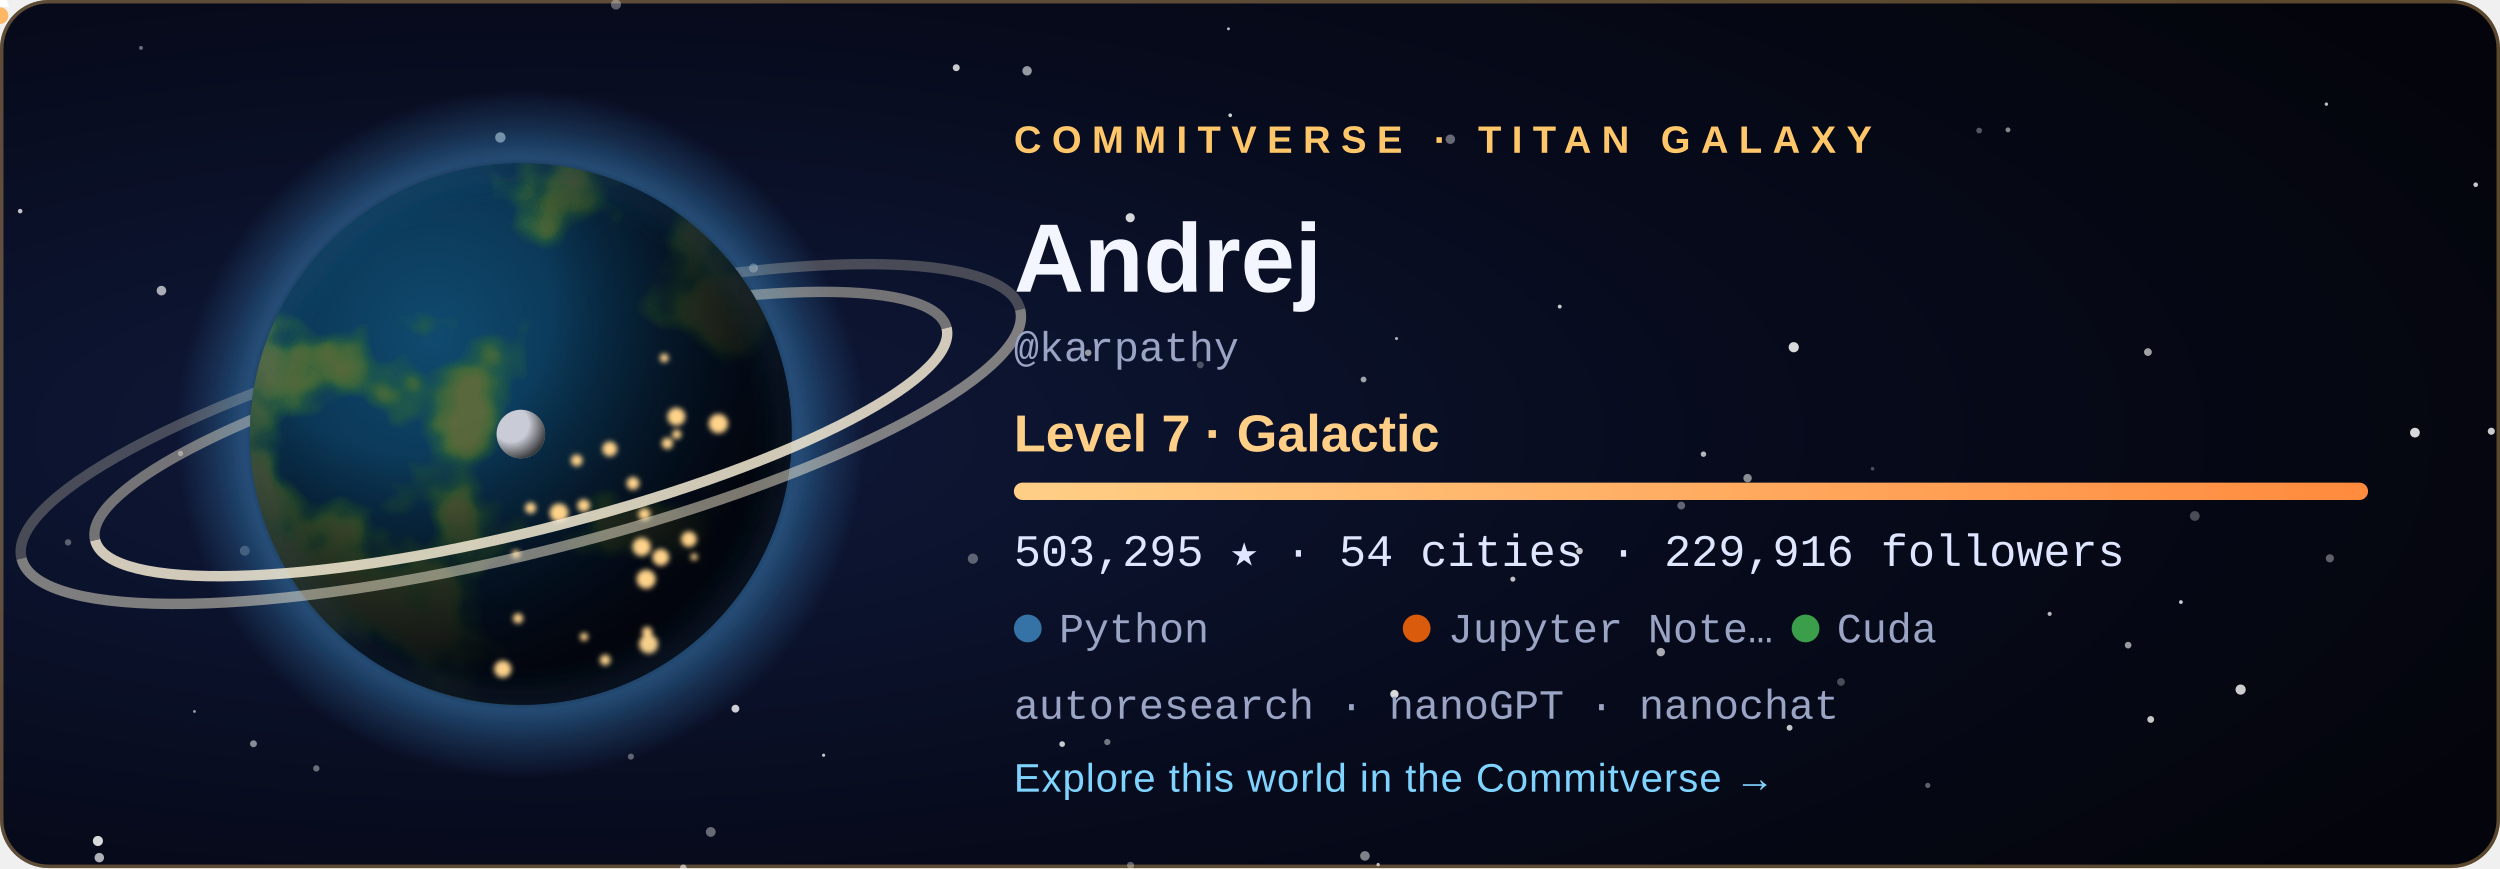
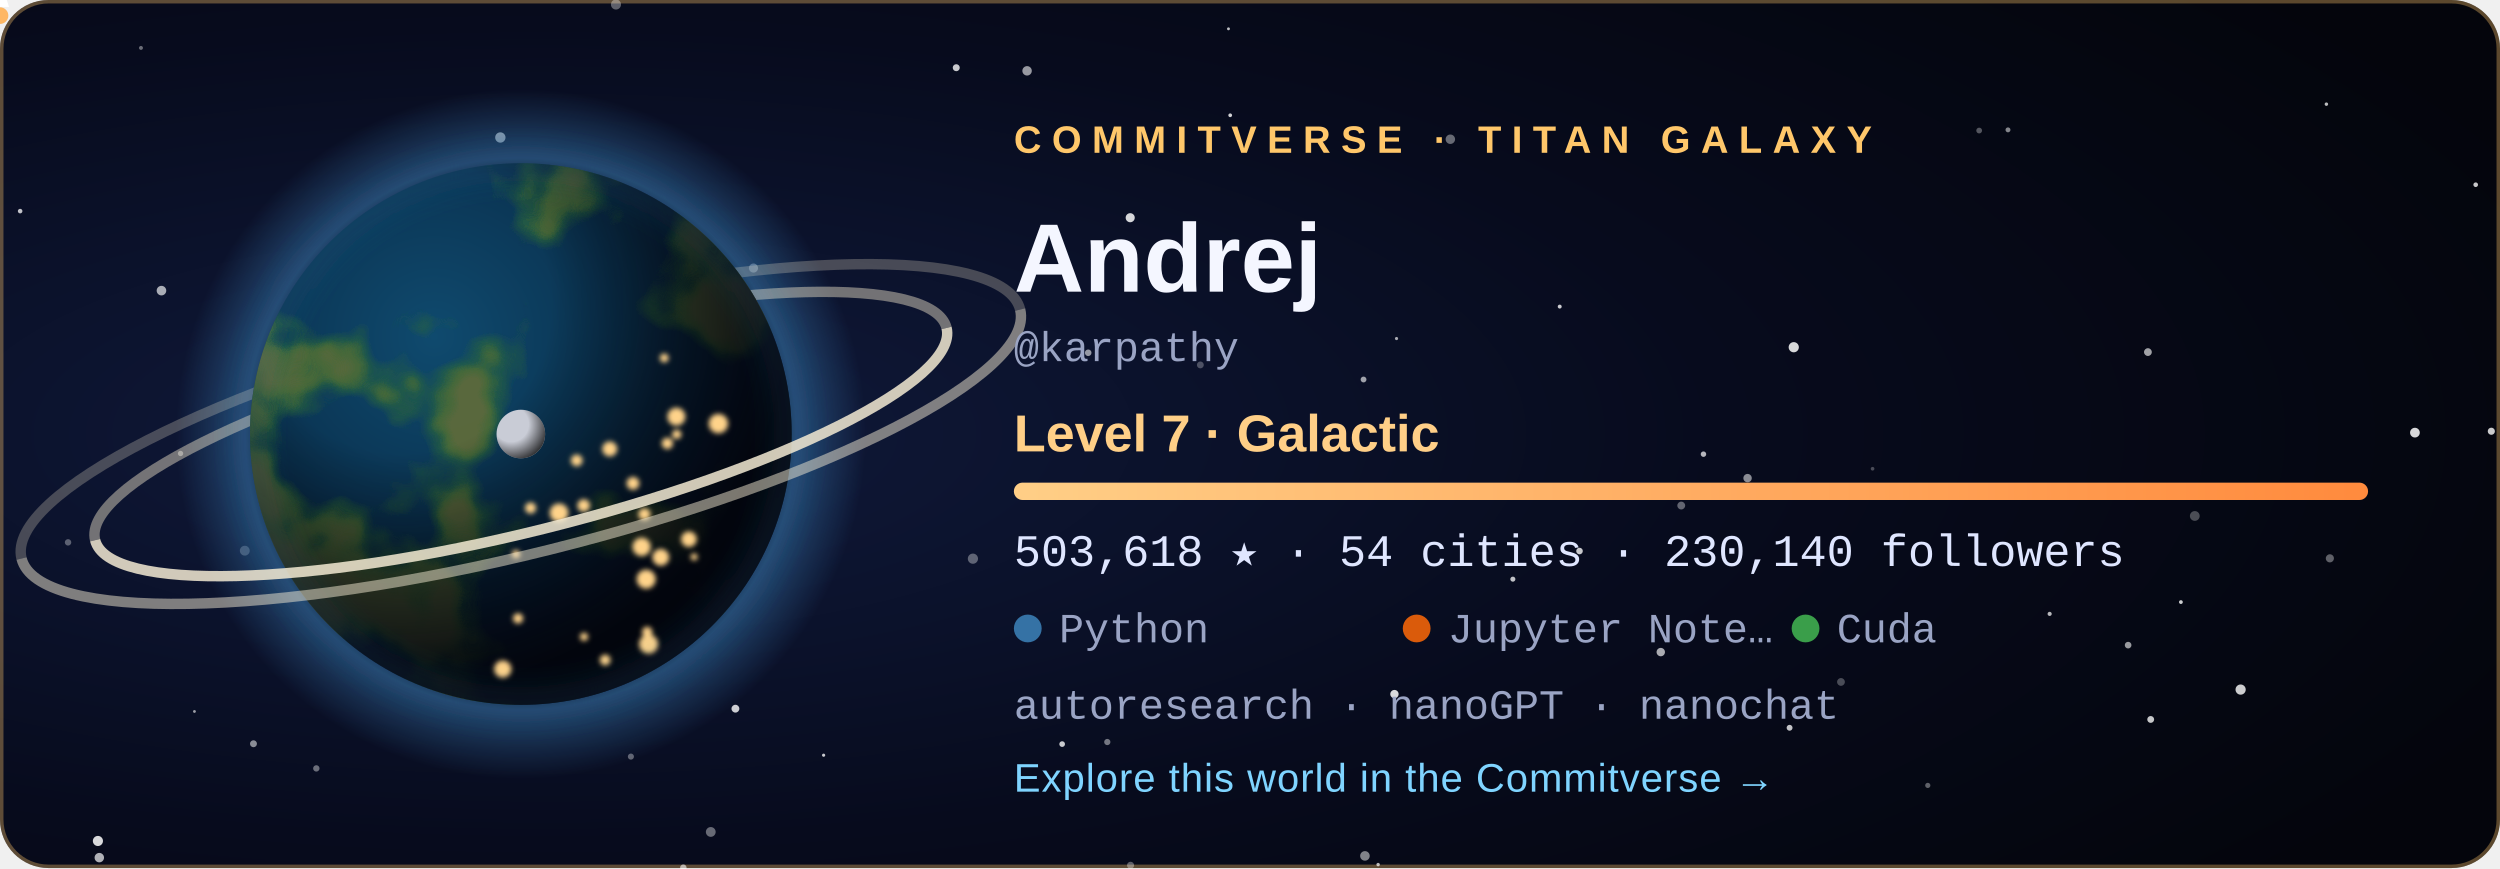
<svg xmlns="http://www.w3.org/2000/svg" width="720" height="250" viewBox="0 0 720 250" role="img" aria-labelledby="title">
  <style>
  .tw { animation: tw 3.6s ease-in-out infinite; }
  .city { animation: city 2.8s ease-in-out infinite; }
  @keyframes tw { 0%, 100% { opacity: .2 } 50% { opacity: 1 } }
  @keyframes city { 0%, 100% { opacity: .55 } 50% { opacity: 1 } }
  .rocket { animation: launch 7s ease-in infinite; transform-origin: 0 0; }
  @keyframes launch { 0% { transform: translate(178.08px, 59.48px); opacity: 0 } 6% { opacity: 1 } 45% { transform: translate(220.2px, -38.8px); opacity: 0 } 100% { opacity: 0 } }
  .aurora { animation: aurora 5s ease-in-out infinite; }
  @keyframes aurora { 0%, 100% { opacity: .35 } 50% { opacity: .85 } }
  text { font-family: 'Segoe UI', Ubuntu, 'Helvetica Neue', Arial, sans-serif; }
  .tag { font-size: 11px; letter-spacing: 3px; font-weight: 700; }
  .name { font-size: 28px; font-weight: 700; fill: #f4f6ff; }
  .level { font-size: 15px; font-weight: 600; fill: #ffcf87; }
  .stat { font-family: 'SFMono-Regular', Consolas, 'Liberation Mono', Menlo, monospace; font-size: 13px; fill: #dfe6ff; }
  .small { font-family: 'SFMono-Regular', Consolas, 'Liberation Mono', Menlo, monospace; font-size: 12px; fill: #9aa4c4; }
  .link { font-size: 11.5px; fill: #7fd4ff; letter-spacing: .3px; }
</style>
  <defs>
    <radialGradient id="bg" cx="22%" cy="50%" r="85%">
      <stop offset="0" stop-color="#101a3c" />
      <stop offset=".55" stop-color="#070b1d" />
      <stop offset="1" stop-color="#04050c" />
    </radialGradient>
    <radialGradient id="ocean" cx="34%" cy="32%" r="80%">
      <stop offset="0" stop-color="#0f4a6e" />
      <stop offset="1" stop-color="#04142b" />
    </radialGradient>
    <radialGradient id="shade" cx="28%" cy="26%" r="92%">
      <stop offset=".3" stop-color="#000" stop-opacity="0" />
      <stop offset=".58" stop-color="#02030a" stop-opacity=".62" />
      <stop offset=".78" stop-color="#02030a" stop-opacity=".93" />
      <stop offset="1" stop-color="#02030a" stop-opacity=".98" />
    </radialGradient>
    <radialGradient id="glow" cx="50%" cy="50%" r="50%">
      <stop offset=".72" stop-color="#3572A5" stop-opacity="0" />
      <stop offset=".8" stop-color="#3572A5" stop-opacity=".55" />
      <stop offset="1" stop-color="#3572A5" stop-opacity="0" />
    </radialGradient>
    <radialGradient id="moonShade" cx="30%" cy="30%" r="80%">
      <stop offset=".45" stop-color="#000" stop-opacity="0" />
      <stop offset="1" stop-color="#000" stop-opacity=".8" />
    </radialGradient>
    <linearGradient id="bar" x1="0" x2="1">
      <stop offset="0" stop-color="#ffcf87" />
      <stop offset="1" stop-color="#ff8a3d" />
    </linearGradient>
    <clipPath id="disc">
      <circle cx="150" cy="125" r="78" />
    </clipPath>
    <filter id="land" x="0" y="0" width="100%" height="100%">
      <feTurbulence type="fractalNoise" baseFrequency="0.021" numOctaves="4" seed="408" result="n" />
      <feColorMatrix in="n" type="matrix" values="0 0 0 0 0  0 0 0 0 0  0 0 0 0 0  8.5 0 0 0 -4.31" result="mask" />
      <feFlood flood-color="#2f6a34" result="low" />
      <feComposite in="low" in2="mask" operator="in" result="lowland" />
      <feColorMatrix in="n" type="matrix" values="0 0 0 0 0  0 0 0 0 0  0 0 0 0 0  10.0 0 0 0 -5.76" result="mask2" />
      <feFlood flood-color="#5b6b3a" result="high" />
      <feComposite in="high" in2="mask2" operator="in" result="highland" />
      <feMerge>
        <feMergeNode in="lowland" />
        <feMergeNode in="highland" />
      </feMerge>
    </filter>
    <filter id="blur" x="-30%" y="-30%" width="160%" height="160%">
      <feGaussianBlur stdDeviation="5" />
    </filter>
    <filter id="soft">
      <feGaussianBlur stdDeviation="0.8" />
    </filter>
  </defs>
  <rect width="720" height="250" rx="14" fill="url(#bg)" />
  <rect x=".5" y=".5" width="719" height="249" rx="13.5" fill="none" stroke="#ffc76a" stroke-opacity=".35" />
  <circle cx="28.6" cy="247.0" r="1.36" fill="#fff" opacity="0.68" class="tw" style="animation-delay:2.89s" />
  <circle cx="670.0" cy="30.0" r="0.50" fill="#fff" opacity="0.73" />
  <circle cx="318.9" cy="213.7" r="0.90" fill="#fff" opacity="0.44" />
  <circle cx="156.3" cy="83.3" r="0.57" fill="#fff" opacity="0.56" class="tw" style="animation-delay:1.90s" />
  <circle cx="325.6" cy="249.2" r="1.02" fill="#fff" opacity="0.34" />
  <circle cx="530.2" cy="196.4" r="1.12" fill="#fff" opacity="0.27" />
  <circle cx="671.0" cy="160.8" r="1.17" fill="#fff" opacity="0.36" />
  <circle cx="612.9" cy="185.8" r="0.96" fill="#fff" opacity="0.59" />
  <circle cx="392.7" cy="109.3" r="0.84" fill="#fff" opacity="0.61" />
  <circle cx="40.6" cy="13.8" r="0.57" fill="#fff" opacity="0.40" />
  <circle cx="180.0" cy="143.8" r="1.01" fill="#fff" opacity="0.78" />
  <circle cx="393.1" cy="246.5" r="1.38" fill="#fff" opacity="0.49" />
  <circle cx="396.9" cy="249.0" r="0.50" fill="#fff" opacity="0.70" />
  <circle cx="590.3" cy="176.8" r="0.60" fill="#fff" opacity="0.71" />
  <circle cx="217.0" cy="77.2" r="1.31" fill="#fff" opacity="0.45" />
  <circle cx="237.2" cy="217.5" r="0.46" fill="#fff" opacity="0.78" class="tw" style="animation-delay:2.80s" />
  <circle cx="280.2" cy="160.9" r="1.47" fill="#fff" opacity="0.34" />
  <circle cx="46.5" cy="83.7" r="1.38" fill="#fff" opacity="0.65" class="tw" style="animation-delay:0.33s" />
  <circle cx="19.6" cy="156.2" r="0.93" fill="#fff" opacity="0.33" />
  <circle cx="516.6" cy="100.0" r="1.47" fill="#fff" opacity="0.84" />
  <circle cx="717.5" cy="124.2" r="1.03" fill="#fff" opacity="0.79" class="tw" style="animation-delay:0.27s" />
  <circle cx="490.6" cy="130.8" r="0.79" fill="#fff" opacity="0.70" />
  <circle cx="713.0" cy="53.2" r="0.67" fill="#fff" opacity="0.78" class="tw" style="animation-delay:0.71s" />
  <circle cx="484.2" cy="145.6" r="1.13" fill="#fff" opacity="0.37" />
  <circle cx="695.5" cy="124.6" r="1.40" fill="#fff" opacity="0.84" class="tw" style="animation-delay:1.36s" />
  <circle cx="435.7" cy="166.8" r="0.73" fill="#fff" opacity="0.75" class="tw" style="animation-delay:2.96s" />
  <circle cx="361.1" cy="76.0" r="0.98" fill="#fff" opacity="0.50" />
  <circle cx="570.0" cy="37.6" r="0.83" fill="#fff" opacity="0.32" />
  <circle cx="478.3" cy="187.8" r="1.21" fill="#fff" opacity="0.66" />
  <circle cx="353.8" cy="8.3" r="0.42" fill="#fff" opacity="0.74" />
  <circle cx="313.4" cy="101.6" r="0.95" fill="#fff" opacity="0.57" />
  <circle cx="449.2" cy="88.3" r="0.57" fill="#fff" opacity="0.79" />
  <circle cx="70.5" cy="158.6" r="1.42" fill="#fff" opacity="0.28" />
  <circle cx="325.5" cy="62.7" r="1.31" fill="#fff" opacity="0.83" />
  <circle cx="454.9" cy="158.7" r="0.95" fill="#fff" opacity="0.77" />
  <circle cx="91.1" cy="221.3" r="0.92" fill="#fff" opacity="0.40" />
  <circle cx="5.8" cy="60.8" r="0.66" fill="#fff" opacity="0.75" class="tw" style="animation-delay:0.31s" />
  <circle cx="275.4" cy="19.5" r="1.01" fill="#fff" opacity="0.78" />
  <circle cx="177.4" cy="1.3" r="1.45" fill="#fff" opacity="0.35" class="tw" style="animation-delay:2.52s" />
  <circle cx="618.6" cy="101.4" r="1.12" fill="#fff" opacity="0.62" />
  <circle cx="578.3" cy="37.4" r="0.71" fill="#fff" opacity="0.51" />
  <circle cx="138.3" cy="172.9" r="0.59" fill="#fff" opacity="0.43" class="tw" style="animation-delay:3.46s" />
  <circle cx="555.2" cy="226.2" r="0.75" fill="#fff" opacity="0.36" class="tw" style="animation-delay:1.51s" />
  <circle cx="116.7" cy="105.1" r="0.57" fill="#fff" opacity="0.71" class="tw" style="animation-delay:2.31s" />
  <circle cx="619.4" cy="207.2" r="0.99" fill="#fff" opacity="0.77" />
  <circle cx="52.0" cy="130.6" r="0.77" fill="#fff" opacity="0.44" class="tw" style="animation-delay:2.37s" />
  <circle cx="515.4" cy="209.6" r="0.85" fill="#fff" opacity="0.76" class="tw" style="animation-delay:1.27s" />
  <circle cx="196.8" cy="249.9" r="0.95" fill="#fff" opacity="0.46" />
  <circle cx="181.7" cy="217.9" r="0.88" fill="#fff" opacity="0.36" />
  <circle cx="295.8" cy="20.4" r="1.36" fill="#fff" opacity="0.58" class="tw" style="animation-delay:1.37s" />
  <circle cx="211.8" cy="204.1" r="1.13" fill="#fff" opacity="0.80" />
  <circle cx="130.9" cy="193.8" r="0.66" fill="#fff" opacity="0.78" class="tw" style="animation-delay:0.04s" />
  <circle cx="56.0" cy="204.9" r="0.41" fill="#fff" opacity="0.60" class="tw" style="animation-delay:3.32s" />
  <circle cx="354.3" cy="33.2" r="0.54" fill="#fff" opacity="0.82" class="tw" style="animation-delay:2.94s" />
  <circle cx="204.7" cy="239.6" r="1.41" fill="#fff" opacity="0.39" class="tw" style="animation-delay:1.64s" />
  <circle cx="402.2" cy="97.5" r="0.46" fill="#fff" opacity="0.65" />
  <circle cx="628.1" cy="173.4" r="0.55" fill="#fff" opacity="0.80" />
  <circle cx="539.3" cy="135.0" r="0.53" fill="#fff" opacity="0.27" />
  <circle cx="305.9" cy="214.3" r="0.82" fill="#fff" opacity="0.78" class="tw" style="animation-delay:3.13s" />
  <circle cx="632.1" cy="148.6" r="1.41" fill="#fff" opacity="0.28" />
  <circle cx="196.8" cy="249.9" r="0.86" fill="#fff" opacity="0.25" />
  <circle cx="503.3" cy="137.7" r="1.21" fill="#fff" opacity="0.53" />
  <circle cx="645.3" cy="198.6" r="1.47" fill="#fff" opacity="0.80" />
  <circle cx="401.6" cy="199.9" r="1.20" fill="#fff" opacity="0.84" />
  <circle cx="345.7" cy="105.1" r="0.99" fill="#fff" opacity="0.27" />
  <circle cx="183.2" cy="65.7" r="1.47" fill="#fff" opacity="0.63" class="tw" style="animation-delay:1.25s" />
  <circle cx="144.1" cy="39.6" r="1.49" fill="#fff" opacity="0.63" />
  <circle cx="417.7" cy="40.1" r="1.36" fill="#fff" opacity="0.39" />
  <circle cx="28.2" cy="242.2" r="1.46" fill="#fff" opacity="0.84" />
  <circle cx="73.0" cy="214.2" r="1.00" fill="#fff" opacity="0.52" />
  <circle cx="150" cy="125" r="99.84" fill="url(#glow)" />
  <path d="M 23.64 125 A 126.36 28.08 0 0 1 276.36 125" fill="none" stroke="#e9dfc6" stroke-width="3" opacity="0.468" transform="rotate(-14 150 125)" />
  <path d="M 1.8 125 A 148.2 34.32 0 0 1 298.2 125" fill="none" stroke="#e9dfc6" stroke-width="3" opacity="0.275" transform="rotate(-14 150 125)" />
  <g clip-path="url(#disc)">
    <circle cx="150" cy="125" r="78" fill="url(#ocean)" />
    <rect x="72" y="47" width="156" height="156" filter="url(#land)" opacity=".95" />
    <circle cx="150" cy="125" r="78" fill="url(#shade)" />
    <g filter="url(#soft)">
      <circle cx="149.2" cy="178.1" r="1.46" fill="#ffd38a" class="city" style="animation-delay:1.12s" />
      <circle cx="161.0" cy="147.7" r="2.70" fill="#ffd38a" class="city" style="animation-delay:0.86s" />
      <circle cx="166.1" cy="132.6" r="1.68" fill="#ffd38a" class="city" style="animation-delay:2.26s" />
      <circle cx="186.4" cy="182.0" r="1.49" fill="#ffd38a" class="city" style="animation-delay:0.74s" />
      <circle cx="194.9" cy="125.1" r="1.35" fill="#ffd38a" class="city" style="animation-delay:1.22s" />
      <circle cx="186.1" cy="166.8" r="2.74" fill="#ffd38a" class="city" style="animation-delay:0.34s" />
      <circle cx="199.9" cy="160.4" r="1.02" fill="#ffd38a" class="city" style="animation-delay:0.28s" />
      <circle cx="198.4" cy="155.3" r="2.24" fill="#ffd38a" class="city" style="animation-delay:0.11s" />
      <circle cx="192.2" cy="127.7" r="1.63" fill="#ffd38a" class="city" style="animation-delay:0.76s" />
      <circle cx="206.9" cy="122.0" r="2.80" fill="#ffd38a" class="city" style="animation-delay:0.01s" />
      <circle cx="148.6" cy="159.6" r="1.20" fill="#ffd38a" class="city" style="animation-delay:2.41s" />
      <circle cx="191.3" cy="103.1" r="1.27" fill="#ffd38a" class="city" style="animation-delay:1.56s" />
      <circle cx="185.6" cy="148.1" r="1.76" fill="#ffd38a" class="city" style="animation-delay:2.33s" />
      <circle cx="184.8" cy="157.5" r="2.64" fill="#ffd38a" class="city" style="animation-delay:1.87s" />
      <circle cx="144.8" cy="192.7" r="2.48" fill="#ffd38a" class="city" style="animation-delay:0.82s" />
      <circle cx="152.8" cy="146.3" r="1.60" fill="#ffd38a" class="city" style="animation-delay:0.95s" />
      <circle cx="182.3" cy="139.2" r="1.85" fill="#ffd38a" class="city" style="animation-delay:2.07s" />
      <circle cx="168.1" cy="145.6" r="1.83" fill="#ffd38a" class="city" style="animation-delay:2.50s" />
      <circle cx="194.8" cy="120.0" r="2.59" fill="#ffd38a" class="city" style="animation-delay:1.17s" />
      <circle cx="186.8" cy="185.5" r="2.75" fill="#ffd38a" class="city" style="animation-delay:0.58s" />
      <circle cx="175.6" cy="129.3" r="2.15" fill="#ffd38a" class="city" style="animation-delay:2.90s" />
      <circle cx="190.3" cy="160.5" r="2.42" fill="#ffd38a" class="city" style="animation-delay:0.89s" />
      <circle cx="168.2" cy="183.4" r="1.17" fill="#ffd38a" class="city" style="animation-delay:2.16s" />
      <circle cx="174.3" cy="190.1" r="1.55" fill="#ffd38a" class="city" style="animation-delay:2.38s" />
    </g>
  </g>
  <circle cx="150" cy="125" r="78" fill="none" stroke="#3572A5" stroke-opacity=".7" stroke-width="2" filter="url(#blur)" />
  <path d="M 23.64 125 A 126.36 28.08 0 0 0 276.36 125" fill="none" stroke="#f3ead2" stroke-width="3" opacity="0.85" transform="rotate(-14 150 125)" />
  <path d="M 1.8 125 A 148.2 34.32 0 0 0 298.2 125" fill="none" stroke="#f3ead2" stroke-width="3" opacity="0.5" transform="rotate(-14 150 125)" />
  <g transform="translate(150 125)">
    <circle r="1.6" fill="#bfe8ff">
      <animateMotion dur="6s" begin="-0s" repeatCount="indefinite" path="M 89.7 0 A 89.7 23.4 0 1 1 -89.7 0 A 89.7 23.4 0 1 1 89.7 0" />
    </circle>
    <circle r="1.6" fill="#bfe8ff">
      <animateMotion dur="8.3s" begin="-1.7s" repeatCount="indefinite" path="M 89.7 0 A 89.7 32.76 0 1 1 -89.7 0 A 89.7 32.76 0 1 1 89.7 0" />
    </circle>
    <circle r="1.6" fill="#bfe8ff">
      <animateMotion dur="10.6s" begin="-3.4s" repeatCount="indefinite" path="M 89.7 0 A 89.7 42.12 0 1 1 -89.7 0 A 89.7 42.12 0 1 1 89.7 0" />
    </circle>
    <g>
      <circle r="7" fill="#c9ccd6" />
      <circle r="7" fill="url(#moonShade)" />
      <animateMotion dur="16s" repeatCount="indefinite" path="M 113.1 0 A 113.1 42.9 0 1 1 -113.1 0 A 113.1 42.9 0 1 1 113.1 0" />
    </g>
  </g>
  <g class="rocket">
    <path d="M0 -6 L2.6 2 L-2.6 2 Z" fill="#fff" />
    <circle cy="4.5" r="2.4" fill="#ffb054" opacity=".9" />
  </g>
  <text x="292" y="44" class="tag" fill="#ffc76a">COMMITVERSE · TITAN GALAXY</text>
  <text x="292" y="84" class="name">Andrej</text>
  <text x="292" y="104" class="small">@karpathy</text>
  <text x="292" y="130" class="level">Level 7 · Galactic</text>
  <rect x="292" y="139" width="390" height="5" rx="2.5" fill="#ffffff" fill-opacity=".1" />
  <rect x="292" y="139" width="390.0" height="5" rx="2.5" fill="url(#bar)" />
-   <text x="292" y="163" class="stat">503,295 ★  ·  54 cities  ·  229,916 followers</text>
+   <text x="292" y="163" class="stat">503,618 ★  ·  54 cities  ·  230,140 followers</text>
  <circle cx="296" cy="181" r="4" fill="#3572A5" />
  <text x="305" y="185" class="small">Python</text>
  <circle cx="408" cy="181" r="4" fill="#DA5B0B" />
  <text x="417" y="185" class="small">Jupyter Note…</text>
  <circle cx="520" cy="181" r="4" fill="#3A9E4A" />
  <text x="529" y="185" class="small">Cuda</text>
  <text x="292" y="207" class="small">autoresearch · nanoGPT · nanochat</text>
  <text x="292" y="228" class="link">Explore this world in the Commitverse  →</text>
</svg>
